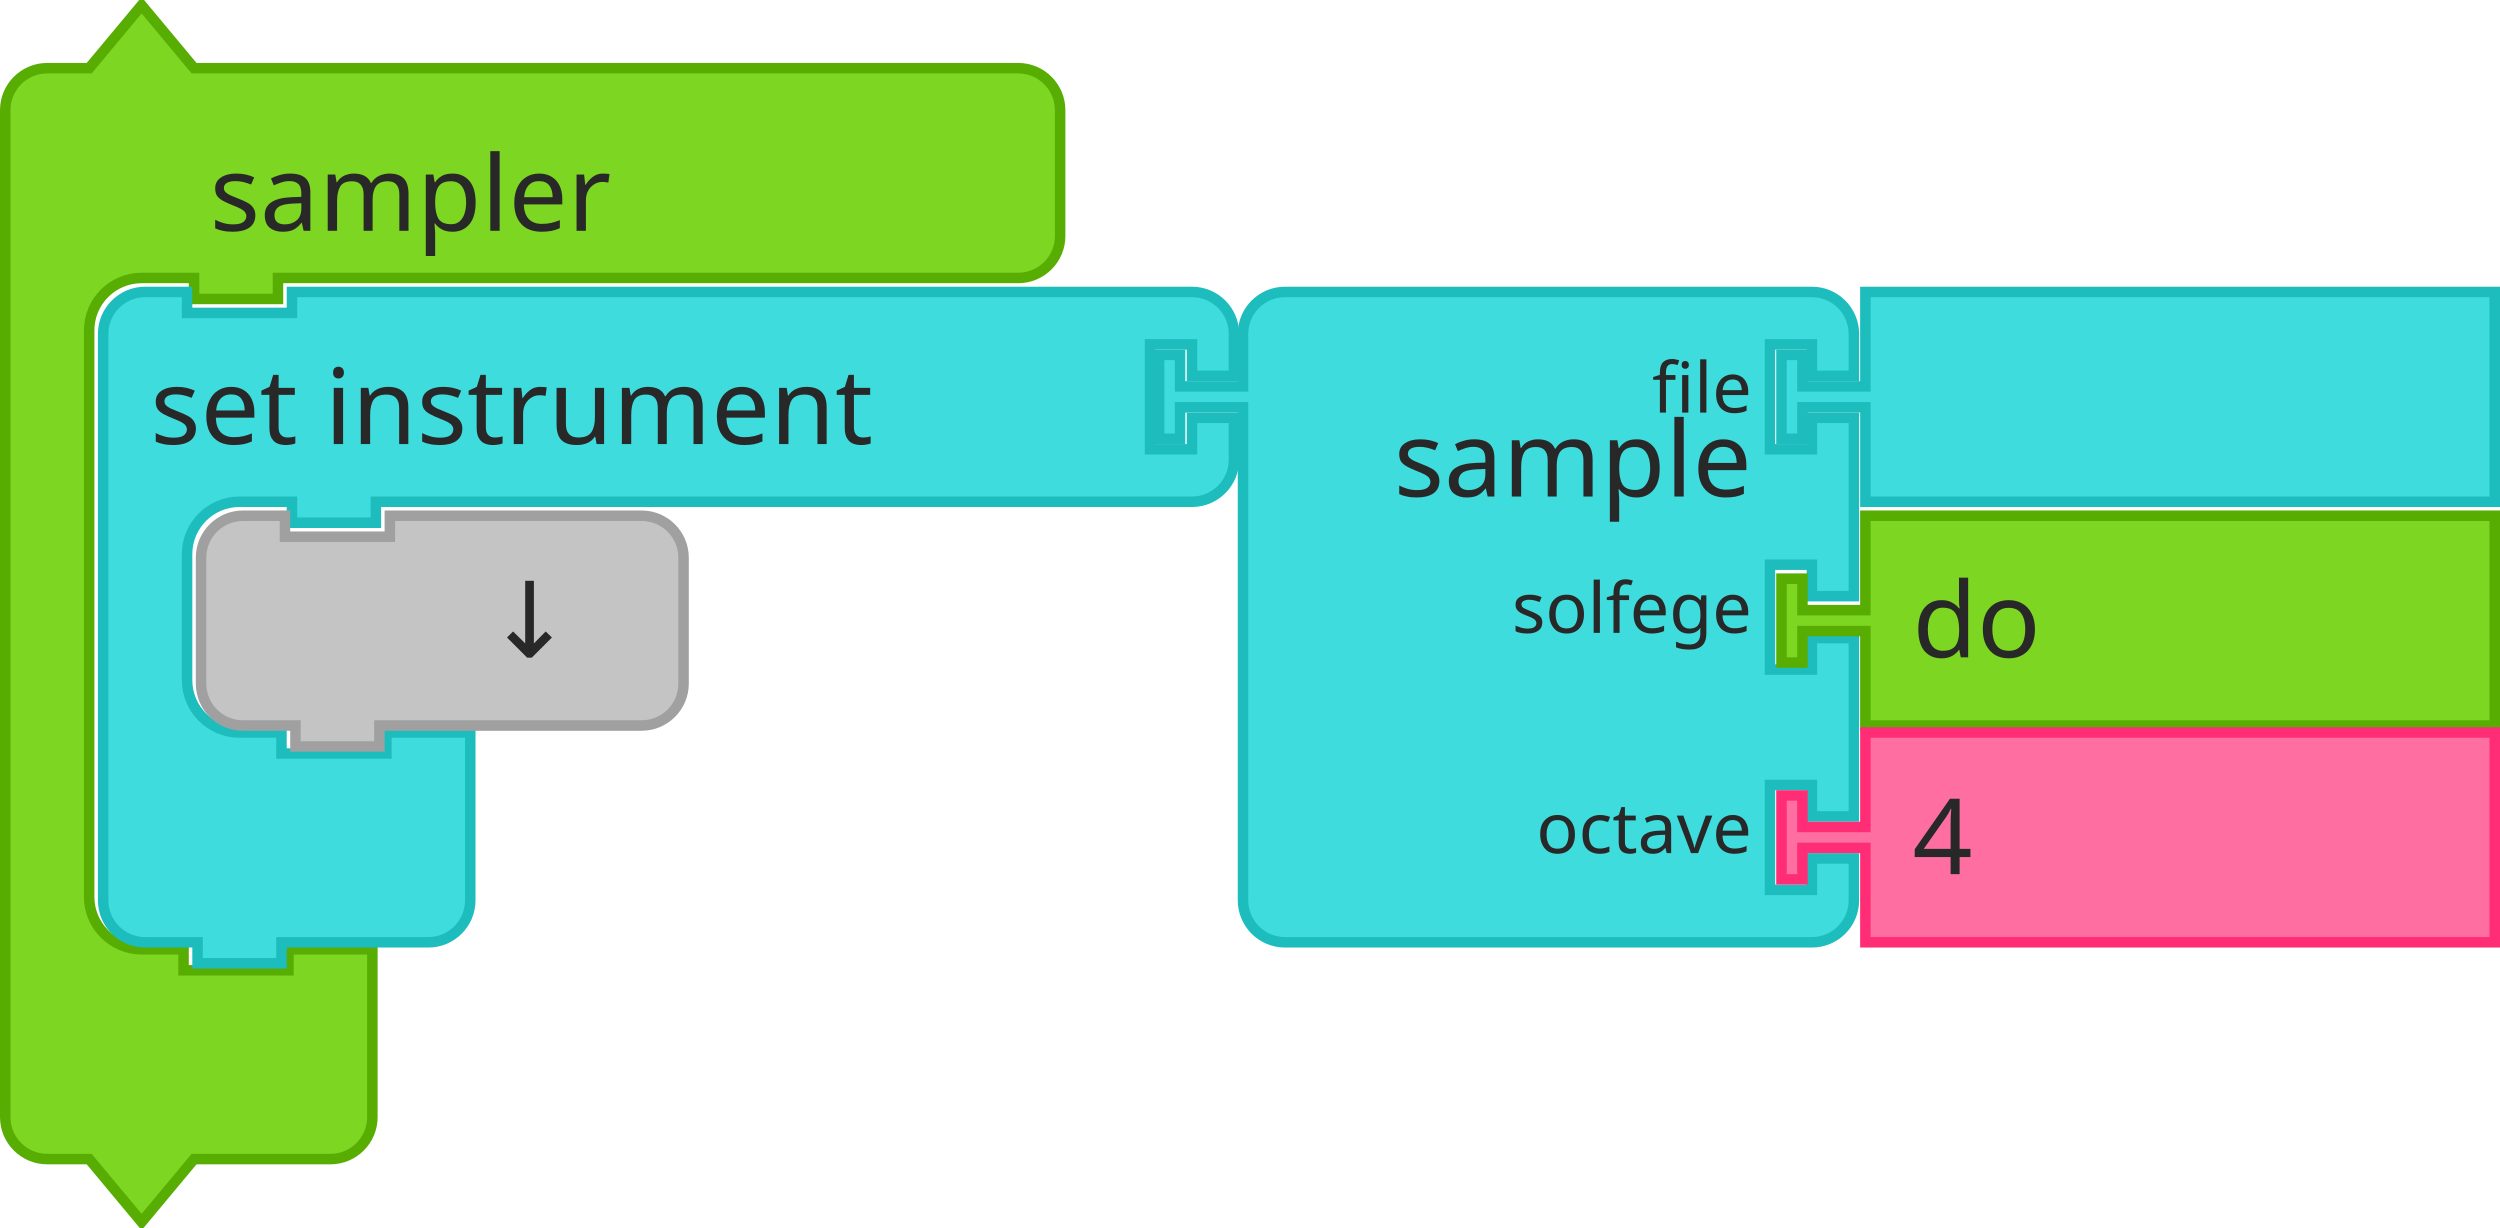
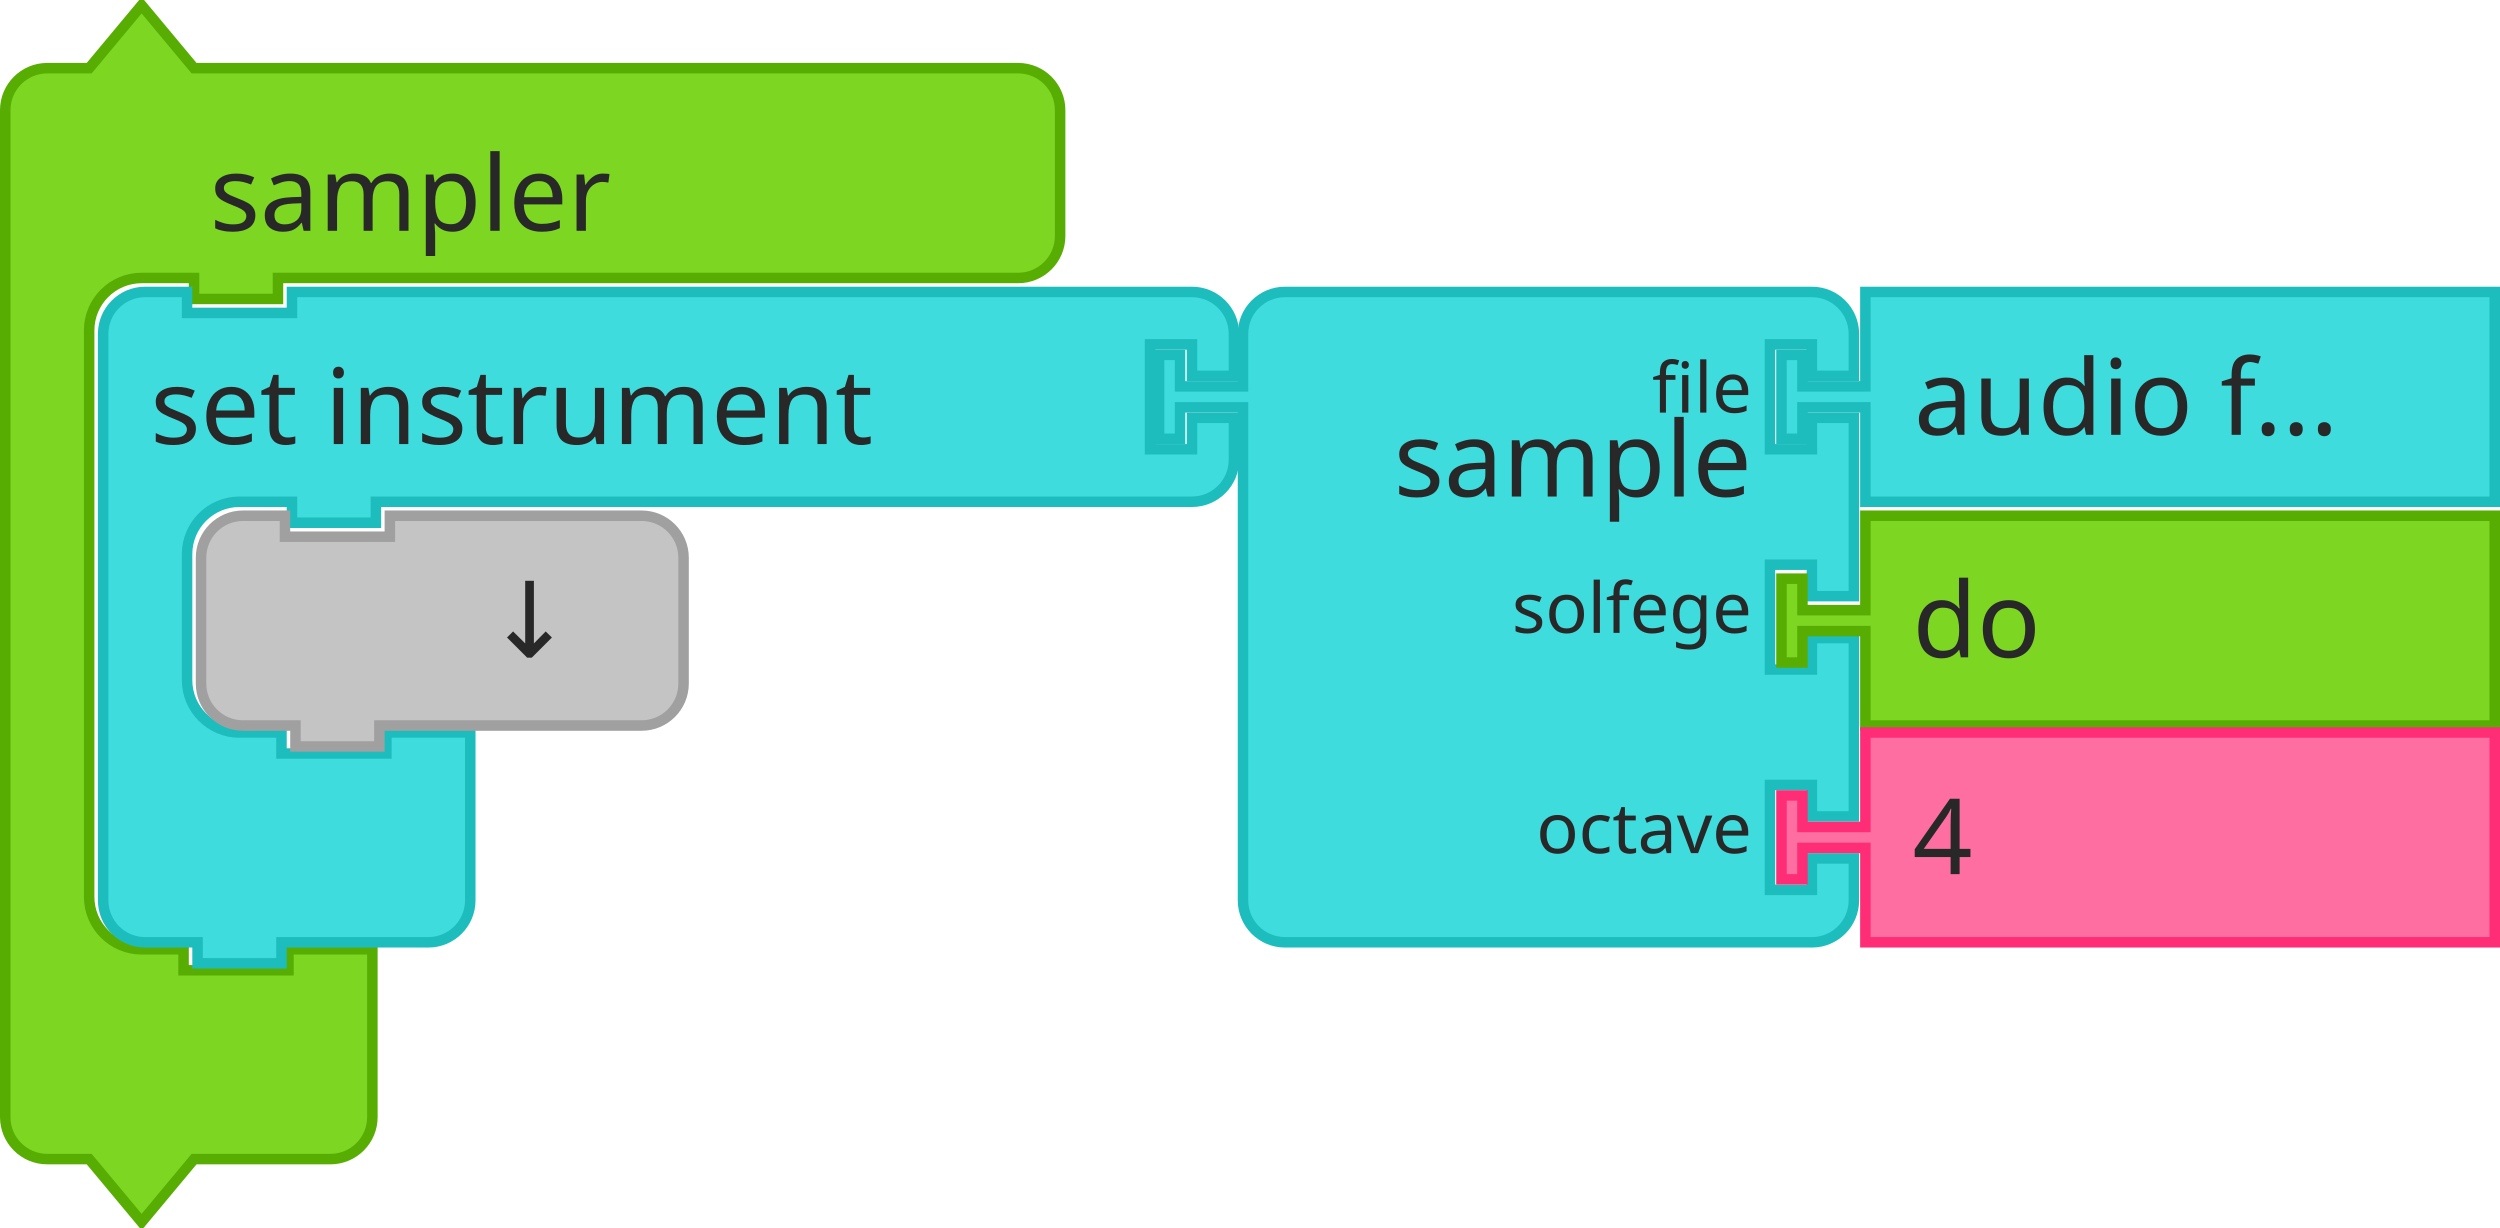
- <svg xmlns="http://www.w3.org/2000/svg" width="357.5" height="175.5">
-   <g transform="translate(0, 0)">
-     <g transform="scale(1.5, 1.5)">
-       <path d="m0.5 14.5 L 0.5 10.5 A 4 4 90 0 1 4.5 6.5 L 8.5 6.5 L 13.5 0.5 L 18.5 6.5 L 27.5 6.5 L 93.066 6.5 L 97.066 6.5 A 4 4 90 0 1 101.066 10.5 L 101.066 14.5 L 101.066 18.5 L 101.066 22.5 A 4 4 90 0 1 97.066 26.5 L 93.066 26.5 L 27.5 26.5 L 26.5 26.5 L 26.5 28.5 L 18.5 28.5 L 18.5 26.5 L 17.5 26.5 L 13.5 26.5 A 5 5 90 0 0 8.5 31.5 L 8.5 35.5 L 8.5 39.5 L 8.5 81.5 L 8.5 85.5 A 5 5 90 0 0 13.5 90.5 L 17.5 90.5 L 17.5 92.5 L 27.5 92.5 L 27.5 90.5 L 35.5 90.5 L 35.5 96.5 L 35.5 102.5 L 35.5 106.5 A 4 4 90 0 1 31.5 110.5 L 27.5 110.5 L 18.5 110.5 L 13.5 116.5 L 8.5 110.5 L 4.5 110.5 A 4 4 90 0 1 0.5 106.5 L 0.5 102.5 z" style="fill:#7CD622;fill-opacity:1;stroke:#57AD02;stroke-width:1;stroke-linecap:round;stroke-opacity:1;" />
-       <text style="font-size:10px;fill:#282828;font-family:sans-serif;text-anchor:start">
-         <tspan x="20" y="22">sampler</tspan>
+ <svg xmlns="http://www.w3.org/2000/svg" width="357.5" height="175.5" version="1.1" id="svg16">
+   <defs id="defs16" />
+   <g transform="translate(0, 0)" id="g2">
+     <g transform="scale(1.5, 1.5)" id="g1">
+       <path d="m0.5 14.5 L 0.5 10.5 A 4 4 90 0 1 4.5 6.5 L 8.5 6.5 L 13.5 0.5 L 18.5 6.5 L 27.5 6.5 L 93.066 6.5 L 97.066 6.5 A 4 4 90 0 1 101.066 10.5 L 101.066 14.5 L 101.066 18.5 L 101.066 22.5 A 4 4 90 0 1 97.066 26.5 L 93.066 26.5 L 27.5 26.5 L 26.5 26.5 L 26.5 28.5 L 18.5 28.5 L 18.5 26.5 L 17.5 26.5 L 13.5 26.5 A 5 5 90 0 0 8.5 31.5 L 8.5 35.5 L 8.5 39.5 L 8.5 81.5 L 8.5 85.5 A 5 5 90 0 0 13.5 90.5 L 17.5 90.5 L 17.5 92.5 L 27.5 92.5 L 27.5 90.5 L 35.5 90.5 L 35.5 96.5 L 35.5 102.5 L 35.5 106.5 A 4 4 90 0 1 31.5 110.5 L 27.5 110.5 L 18.5 110.5 L 13.5 116.5 L 8.5 110.5 L 4.5 110.5 A 4 4 90 0 1 0.5 106.5 L 0.5 102.5 z" style="fill:#7CD622;fill-opacity:1;stroke:#57AD02;stroke-width:1;stroke-linecap:round;stroke-opacity:1;" id="path1" />
+       <text style="font-size:10px;fill:#282828;font-family:sans-serif;text-anchor:start" id="text1">
+         <tspan x="20" y="22" id="tspan1">sampler</tspan>
      </text>
    </g>
  </g>
-   <g transform="translate(14, 41)">
-     <g transform="scale(1.5, 1.5)">
-       <path d="m0.5 8.5 L 0.5 4.5 A 4 4 90 0 1 4.5 0.5 L 8.5 0.5 L 8.5 2.5 L 18.5 2.5 L 18.5 0.5 L 27.5 0.5 L 100.303 0.5 L 104.303 0.5 A 4 4 90 0 1 108.303 4.5 L 108.303 8.5 L 104.303 8.5 L 104.303 5.5 L 100.303 5.5 L 100.303 15.5 L 104.303 15.5 L 104.303 12.5 L 108.303 12.5 L 108.303 16.5 A 4 4 90 0 1 104.303 20.5 L 100.303 20.5 L 27.5 20.5 L 26.5 20.5 L 26.5 22.5 L 18.5 22.5 L 18.5 20.5 L 17.5 20.5 L 13.5 20.5 A 5 5 90 0 0 8.5 25.5 L 8.5 29.5 L 8.5 33.5 L 8.5 37.5 A 5 5 90 0 0 13.5 42.5 L 17.5 42.5 L 17.5 44.5 L 27.5 44.5 L 27.5 42.5 L 35.5 42.5 L 35.5 48.5 L 35.5 54.5 L 35.5 58.5 A 4 4 90 0 1 31.5 62.5 L 27.5 62.5 L 18.5 62.5 L 17.5 62.5 L 17.5 64.5 L 9.5 64.5 L 9.5 62.5 L 8.5 62.5 L 4.5 62.5 A 4 4 90 0 1 0.5 58.5 L 0.5 54.5 z" style="fill:#3EDCDD;fill-opacity:1;stroke:#1DBCBD;stroke-width:1;stroke-linecap:round;stroke-opacity:1;" />
-       <text style="font-size:10px;fill:#282828;font-family:sans-serif;text-anchor:start">
-         <tspan x="5" y="15">set instrument</tspan>
+   <g transform="translate(14, 41)" id="g4">
+     <g transform="scale(1.5, 1.5)" id="g3">
+       <path d="m0.5 8.5 L 0.5 4.5 A 4 4 90 0 1 4.5 0.5 L 8.5 0.5 L 8.5 2.5 L 18.5 2.5 L 18.5 0.5 L 27.5 0.5 L 100.303 0.5 L 104.303 0.5 A 4 4 90 0 1 108.303 4.5 L 108.303 8.5 L 104.303 8.5 L 104.303 5.5 L 100.303 5.5 L 100.303 15.5 L 104.303 15.5 L 104.303 12.5 L 108.303 12.5 L 108.303 16.5 A 4 4 90 0 1 104.303 20.5 L 100.303 20.5 L 27.5 20.5 L 26.5 20.5 L 26.5 22.5 L 18.5 22.5 L 18.5 20.5 L 17.5 20.5 L 13.5 20.5 A 5 5 90 0 0 8.5 25.5 L 8.5 29.5 L 8.5 33.5 L 8.5 37.5 A 5 5 90 0 0 13.5 42.5 L 17.5 42.5 L 17.5 44.5 L 27.5 44.5 L 27.5 42.5 L 35.5 42.5 L 35.5 48.5 L 35.5 54.5 L 35.5 58.5 A 4 4 90 0 1 31.5 62.5 L 27.5 62.5 L 18.5 62.5 L 17.5 62.5 L 17.5 64.5 L 9.5 64.5 L 9.5 62.5 L 8.5 62.5 L 4.5 62.5 A 4 4 90 0 1 0.5 58.5 L 0.5 54.5 z" style="fill:#3EDCDD;fill-opacity:1;stroke:#1DBCBD;stroke-width:1;stroke-linecap:round;stroke-opacity:1;" id="path2" />
+       <text style="font-size:10px;fill:#282828;font-family:sans-serif;text-anchor:start" id="text2">
+         <tspan x="5" y="15" id="tspan2">set instrument</tspan>
      </text>
-       <text style="font-size:6.667px;fill:#282828;font-family:sans-serif;text-anchor:end">
-         <tspan x="98" y="12" />
+       <text style="font-size:6.667px;fill:#282828;font-family:sans-serif;text-anchor:end" id="text3">
+         <tspan x="98" y="12" id="tspan3" />
      </text>
    </g>
  </g>
-   <g transform="translate(165, 41)">
-     <g transform="scale(1.5, 1.5)">
-       <path d="m8.5 8.5 L 8.5 4.5 A 4 4 90 0 1 12.5 0.5 L 16.5 0.5 L 26.5 0.5 L 58.736 0.5 L 62.736 0.5 A 4 4 90 0 1 66.736 4.5 L 66.736 8.5 L 62.736 8.5 L 62.736 5.5 L 58.736 5.5 L 58.736 15.5 L 62.736 15.5 L 62.736 12.5 L 66.736 12.5 L 66.736 29.5 L 62.736 29.5 L 62.736 26.5 L 58.736 26.5 L 58.736 36.5 L 62.736 36.5 L 62.736 33.5 L 66.736 33.5 L 66.736 50.5 L 62.736 50.5 L 62.736 47.5 L 58.736 47.5 L 58.736 57.5 L 62.736 57.5 L 62.736 54.5 L 66.736 54.5 L 66.736 58.5 A 4 4 90 0 1 62.736 62.5 L 58.736 62.5 L 26.5 62.5 L 16.5 62.5 L 12.5 62.5 A 4 4 90 0 1 8.5 58.5 L 8.5 54.5 L 8.5 12.5 L 8.5 11.5 L 2.5 11.5 L 2.5 14.5 L 0.5 14.5 L 0.5 6.5 L 2.5 6.5 L 2.5 9.5 L 8.5 9.5 L 8.5 8.5 z" style="fill:#3EDCDD;fill-opacity:1;stroke:#1DBCBD;stroke-width:1;stroke-linecap:round;stroke-opacity:1;" />
-       <text style="font-size:10px;fill:#282828;font-family:sans-serif;text-anchor:end">
-         <tspan x="57" y="20">sample</tspan>
+   <g transform="translate(165, 41)" id="g8">
+     <g transform="scale(1.5, 1.5)" id="g7">
+       <path d="m8.5 8.5 L 8.5 4.5 A 4 4 90 0 1 12.5 0.5 L 16.5 0.5 L 26.5 0.5 L 58.736 0.5 L 62.736 0.5 A 4 4 90 0 1 66.736 4.5 L 66.736 8.5 L 62.736 8.5 L 62.736 5.5 L 58.736 5.5 L 58.736 15.5 L 62.736 15.5 L 62.736 12.5 L 66.736 12.5 L 66.736 29.5 L 62.736 29.5 L 62.736 26.5 L 58.736 26.5 L 58.736 36.5 L 62.736 36.5 L 62.736 33.5 L 66.736 33.5 L 66.736 50.5 L 62.736 50.5 L 62.736 47.5 L 58.736 47.5 L 58.736 57.5 L 62.736 57.5 L 62.736 54.5 L 66.736 54.5 L 66.736 58.5 A 4 4 90 0 1 62.736 62.5 L 58.736 62.5 L 26.5 62.5 L 16.5 62.5 L 12.5 62.5 A 4 4 90 0 1 8.5 58.5 L 8.5 54.5 L 8.5 12.5 L 8.5 11.5 L 2.5 11.5 L 2.5 14.5 L 0.5 14.5 L 0.5 6.5 L 2.5 6.5 L 2.5 9.5 L 8.5 9.5 L 8.5 8.5 z" style="fill:#3EDCDD;fill-opacity:1;stroke:#1DBCBD;stroke-width:1;stroke-linecap:round;stroke-opacity:1;" id="path4" />
+       <text style="font-size:10px;fill:#282828;font-family:sans-serif;text-anchor:end" id="text4">
+         <tspan x="57" y="20" id="tspan4">sample</tspan>
      </text>
-       <text style="font-size:6.667px;fill:#282828;font-family:sans-serif;text-anchor:end">
-         <tspan x="57" y="12">file</tspan>
+       <text style="font-size:6.667px;fill:#282828;font-family:sans-serif;text-anchor:end" id="text5">
+         <tspan x="57" y="12" id="tspan5">file</tspan>
      </text>
-       <text style="font-size:6.667px;fill:#282828;font-family:sans-serif;text-anchor:end">
-         <tspan x="57" y="33">solfege</tspan>
+       <text style="font-size:6.667px;fill:#282828;font-family:sans-serif;text-anchor:end" id="text6">
+         <tspan x="57" y="33" id="tspan6">solfege</tspan>
      </text>
-       <text style="font-size:6.667px;fill:#282828;font-family:sans-serif;text-anchor:end">
-         <tspan x="57" y="54">octave</tspan>
+       <text style="font-size:6.667px;fill:#282828;font-family:sans-serif;text-anchor:end" id="text7">
+         <tspan x="57" y="54" id="tspan7">octave</tspan>
      </text>
    </g>
  </g>
-   <g transform="translate(254, 41)">
-     <g transform="scale(1.5, 1.5)">
-       <path d="m8.5 0.5 L 68.5 0.5 L 68.5 20.5 L 8.5 20.5 L 8.5 12.5 L 8.5 11.5 L 2.5 11.5 L 2.5 14.5 L 0.5 14.5 L 0.5 6.5 L 2.5 6.5 L 2.5 9.5 L 8.5 9.5 L 8.5 8.5 z" style="fill:#3EDCDD;fill-opacity:1;stroke:#1DBCBD;stroke-width:1;stroke-linecap:round;stroke-opacity:1;" />
-       <text style="font-size:10px;fill:#282828;font-family:sans-serif;text-anchor:start">
-         <tspan x="13" y="14" />
+   <g transform="translate(254, 41)" id="g10">
+     <g transform="scale(1.5, 1.5)" id="g9">
+       <path d="m8.5 0.5 L 68.5 0.5 L 68.5 20.5 L 8.5 20.5 L 8.5 12.5 L 8.5 11.5 L 2.5 11.5 L 2.5 14.5 L 0.5 14.5 L 0.5 6.5 L 2.5 6.5 L 2.5 9.5 L 8.5 9.5 L 8.5 8.5 z" style="fill:#3EDCDD;fill-opacity:1;stroke:#1DBCBD;stroke-width:1;stroke-linecap:round;stroke-opacity:1;" id="path8" />
+       <text style="font-size:10px;fill:#282828;font-family:sans-serif;text-anchor:start" id="text8">
+         <tspan x="13" y="14" id="tspan8" />
      </text>
    </g>
  </g>
-   <g transform="translate(254, 73)">
-     <g transform="scale(1.5, 1.5)">
-       <path d="m8.5 0.5 L 68.5 0.5 L 68.5 20.5 L 8.5 20.5 L 8.5 12.5 L 8.5 11.5 L 2.5 11.5 L 2.5 14.5 L 0.5 14.5 L 0.5 6.5 L 2.5 6.5 L 2.5 9.5 L 8.5 9.5 L 8.5 8.5 z" style="fill:#7CD622;fill-opacity:1;stroke:#57AD02;stroke-width:1;stroke-linecap:round;stroke-opacity:1;" />
-       <text style="font-size:10px;fill:#282828;font-family:sans-serif;text-anchor:start">
-         <tspan x="13" y="14">do</tspan>
+   <g transform="translate(254, 73)" id="g12">
+     <g transform="scale(1.5, 1.5)" id="g11">
+       <path d="m8.5 0.5 L 68.5 0.5 L 68.5 20.5 L 8.5 20.5 L 8.5 12.5 L 8.5 11.5 L 2.5 11.5 L 2.5 14.5 L 0.5 14.5 L 0.5 6.5 L 2.5 6.5 L 2.5 9.5 L 8.5 9.5 L 8.5 8.5 z" style="fill:#7CD622;fill-opacity:1;stroke:#57AD02;stroke-width:1;stroke-linecap:round;stroke-opacity:1;" id="path10" />
+       <text style="font-size:10px;fill:#282828;font-family:sans-serif;text-anchor:start" id="text10">
+         <tspan x="13" y="14" id="tspan10">do</tspan>
+       </text>
+       <text style="font-size:10px;font-family:sans-serif;text-anchor:start;fill:#282828" id="text17" x="0.149" y="-21.218">
+         <tspan x="13.149" y="-7.218" id="tspan17">audio f...</tspan>
      </text>
    </g>
  </g>
-   <g transform="translate(254, 104)">
-     <g transform="scale(1.5, 1.5)">
-       <path d="m8.5 0.5 L 68.5 0.5 L 68.5 20.5 L 8.5 20.5 L 8.5 12.5 L 8.5 11.5 L 2.5 11.5 L 2.5 14.5 L 0.5 14.5 L 0.5 6.5 L 2.5 6.5 L 2.5 9.5 L 8.5 9.5 L 8.5 8.5 z" style="fill:#FF6EA1;fill-opacity:1;stroke:#FF2C76;stroke-width:1;stroke-linecap:round;stroke-opacity:1;" />
-       <text style="font-size:10px;fill:#282828;font-family:sans-serif;text-anchor:start">
-         <tspan x="13" y="14">4</tspan>
+   <g transform="translate(254, 104)" id="g14">
+     <g transform="scale(1.5, 1.5)" id="g13">
+       <path d="m8.5 0.5 L 68.5 0.5 L 68.5 20.5 L 8.5 20.5 L 8.5 12.5 L 8.5 11.5 L 2.5 11.5 L 2.5 14.5 L 0.5 14.5 L 0.5 6.5 L 2.5 6.5 L 2.5 9.5 L 8.5 9.5 L 8.5 8.5 z" style="fill:#FF6EA1;fill-opacity:1;stroke:#FF2C76;stroke-width:1;stroke-linecap:round;stroke-opacity:1;" id="path12" />
+       <text style="font-size:10px;fill:#282828;font-family:sans-serif;text-anchor:start" id="text12">
+         <tspan x="13" y="14" id="tspan12">4</tspan>
      </text>
    </g>
  </g>
-   <g transform="translate(28, 73)">
-     <g transform="scale(1.5, 1.5)">
-       <path d="m0.5 8.5 L 0.5 4.5 A 4 4 90 0 1 4.5 0.5 L 8.5 0.5 L 8.5 2.5 L 18.5 2.5 L 18.5 0.5 L 38.5 0.5 L 42.5 0.5 A 4 4 90 0 1 46.5 4.5 L 46.5 8.5 L 46.5 12.5 L 46.5 16.5 A 4 4 90 0 1 42.5 20.5 L 38.5 20.5 L 18.5 20.5 L 17.5 20.5 L 17.5 22.5 L 9.5 22.5 L 9.5 20.5 L 8.5 20.5 L 4.5 20.5 A 4 4 90 0 1 0.5 16.5 L 0.5 12.5 z" style="fill:#C4C4C4;fill-opacity:1;stroke:#A0A0A0;stroke-width:1;stroke-linecap:round;stroke-opacity:1;" />
-       <text style="font-size:10px;fill:#282828;font-family:sans-serif;text-anchor:end">
-         <tspan x="36" y="14">↓</tspan>
+   <g transform="translate(28, 73)" id="g16">
+     <g transform="scale(1.5, 1.5)" id="g15">
+       <path d="m0.5 8.5 L 0.5 4.5 A 4 4 90 0 1 4.5 0.5 L 8.5 0.5 L 8.5 2.5 L 18.5 2.5 L 18.5 0.5 L 38.5 0.5 L 42.5 0.5 A 4 4 90 0 1 46.5 4.5 L 46.5 8.5 L 46.5 12.5 L 46.5 16.5 A 4 4 90 0 1 42.5 20.5 L 38.5 20.5 L 18.5 20.5 L 17.5 20.5 L 17.5 22.5 L 9.5 22.5 L 9.5 20.5 L 8.5 20.5 L 4.5 20.5 A 4 4 90 0 1 0.5 16.5 L 0.5 12.5 z" style="fill:#C4C4C4;fill-opacity:1;stroke:#A0A0A0;stroke-width:1;stroke-linecap:round;stroke-opacity:1;" id="path14" />
+       <text style="font-size:10px;fill:#282828;font-family:sans-serif;text-anchor:end" id="text14">
+         <tspan x="36" y="14" id="tspan14">↓</tspan>
      </text>
    </g>
  </g>
</svg>
